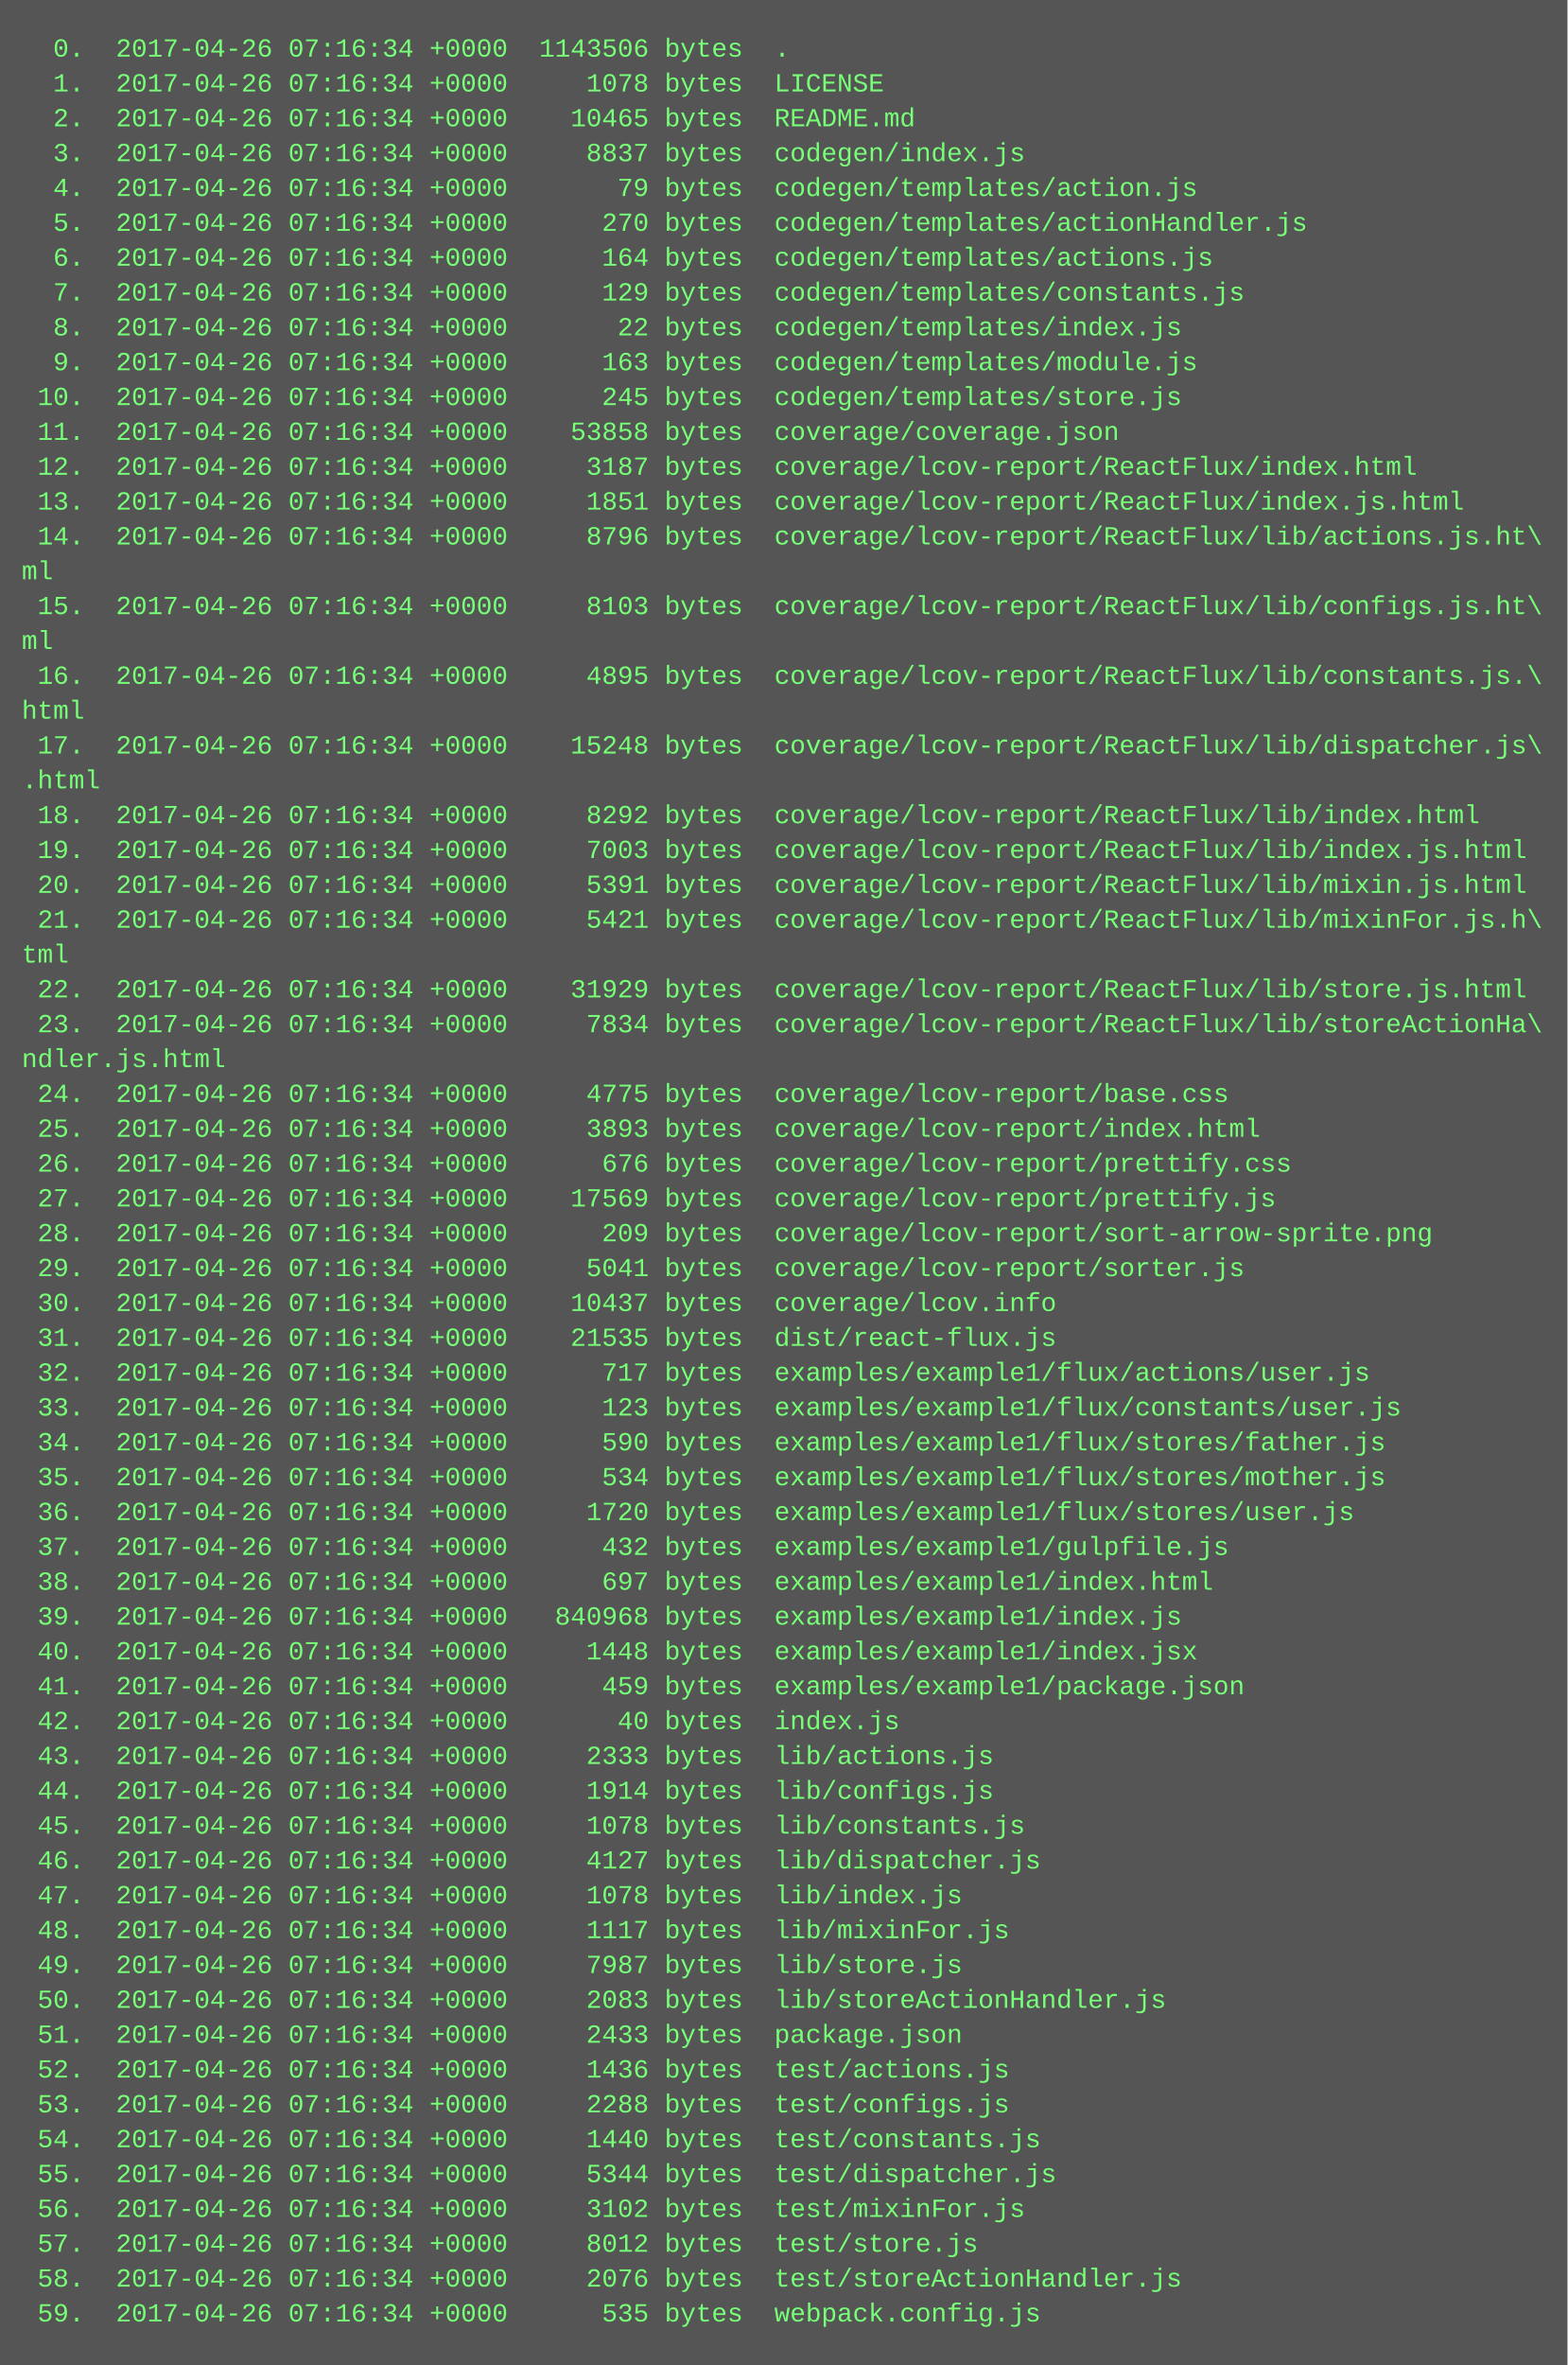
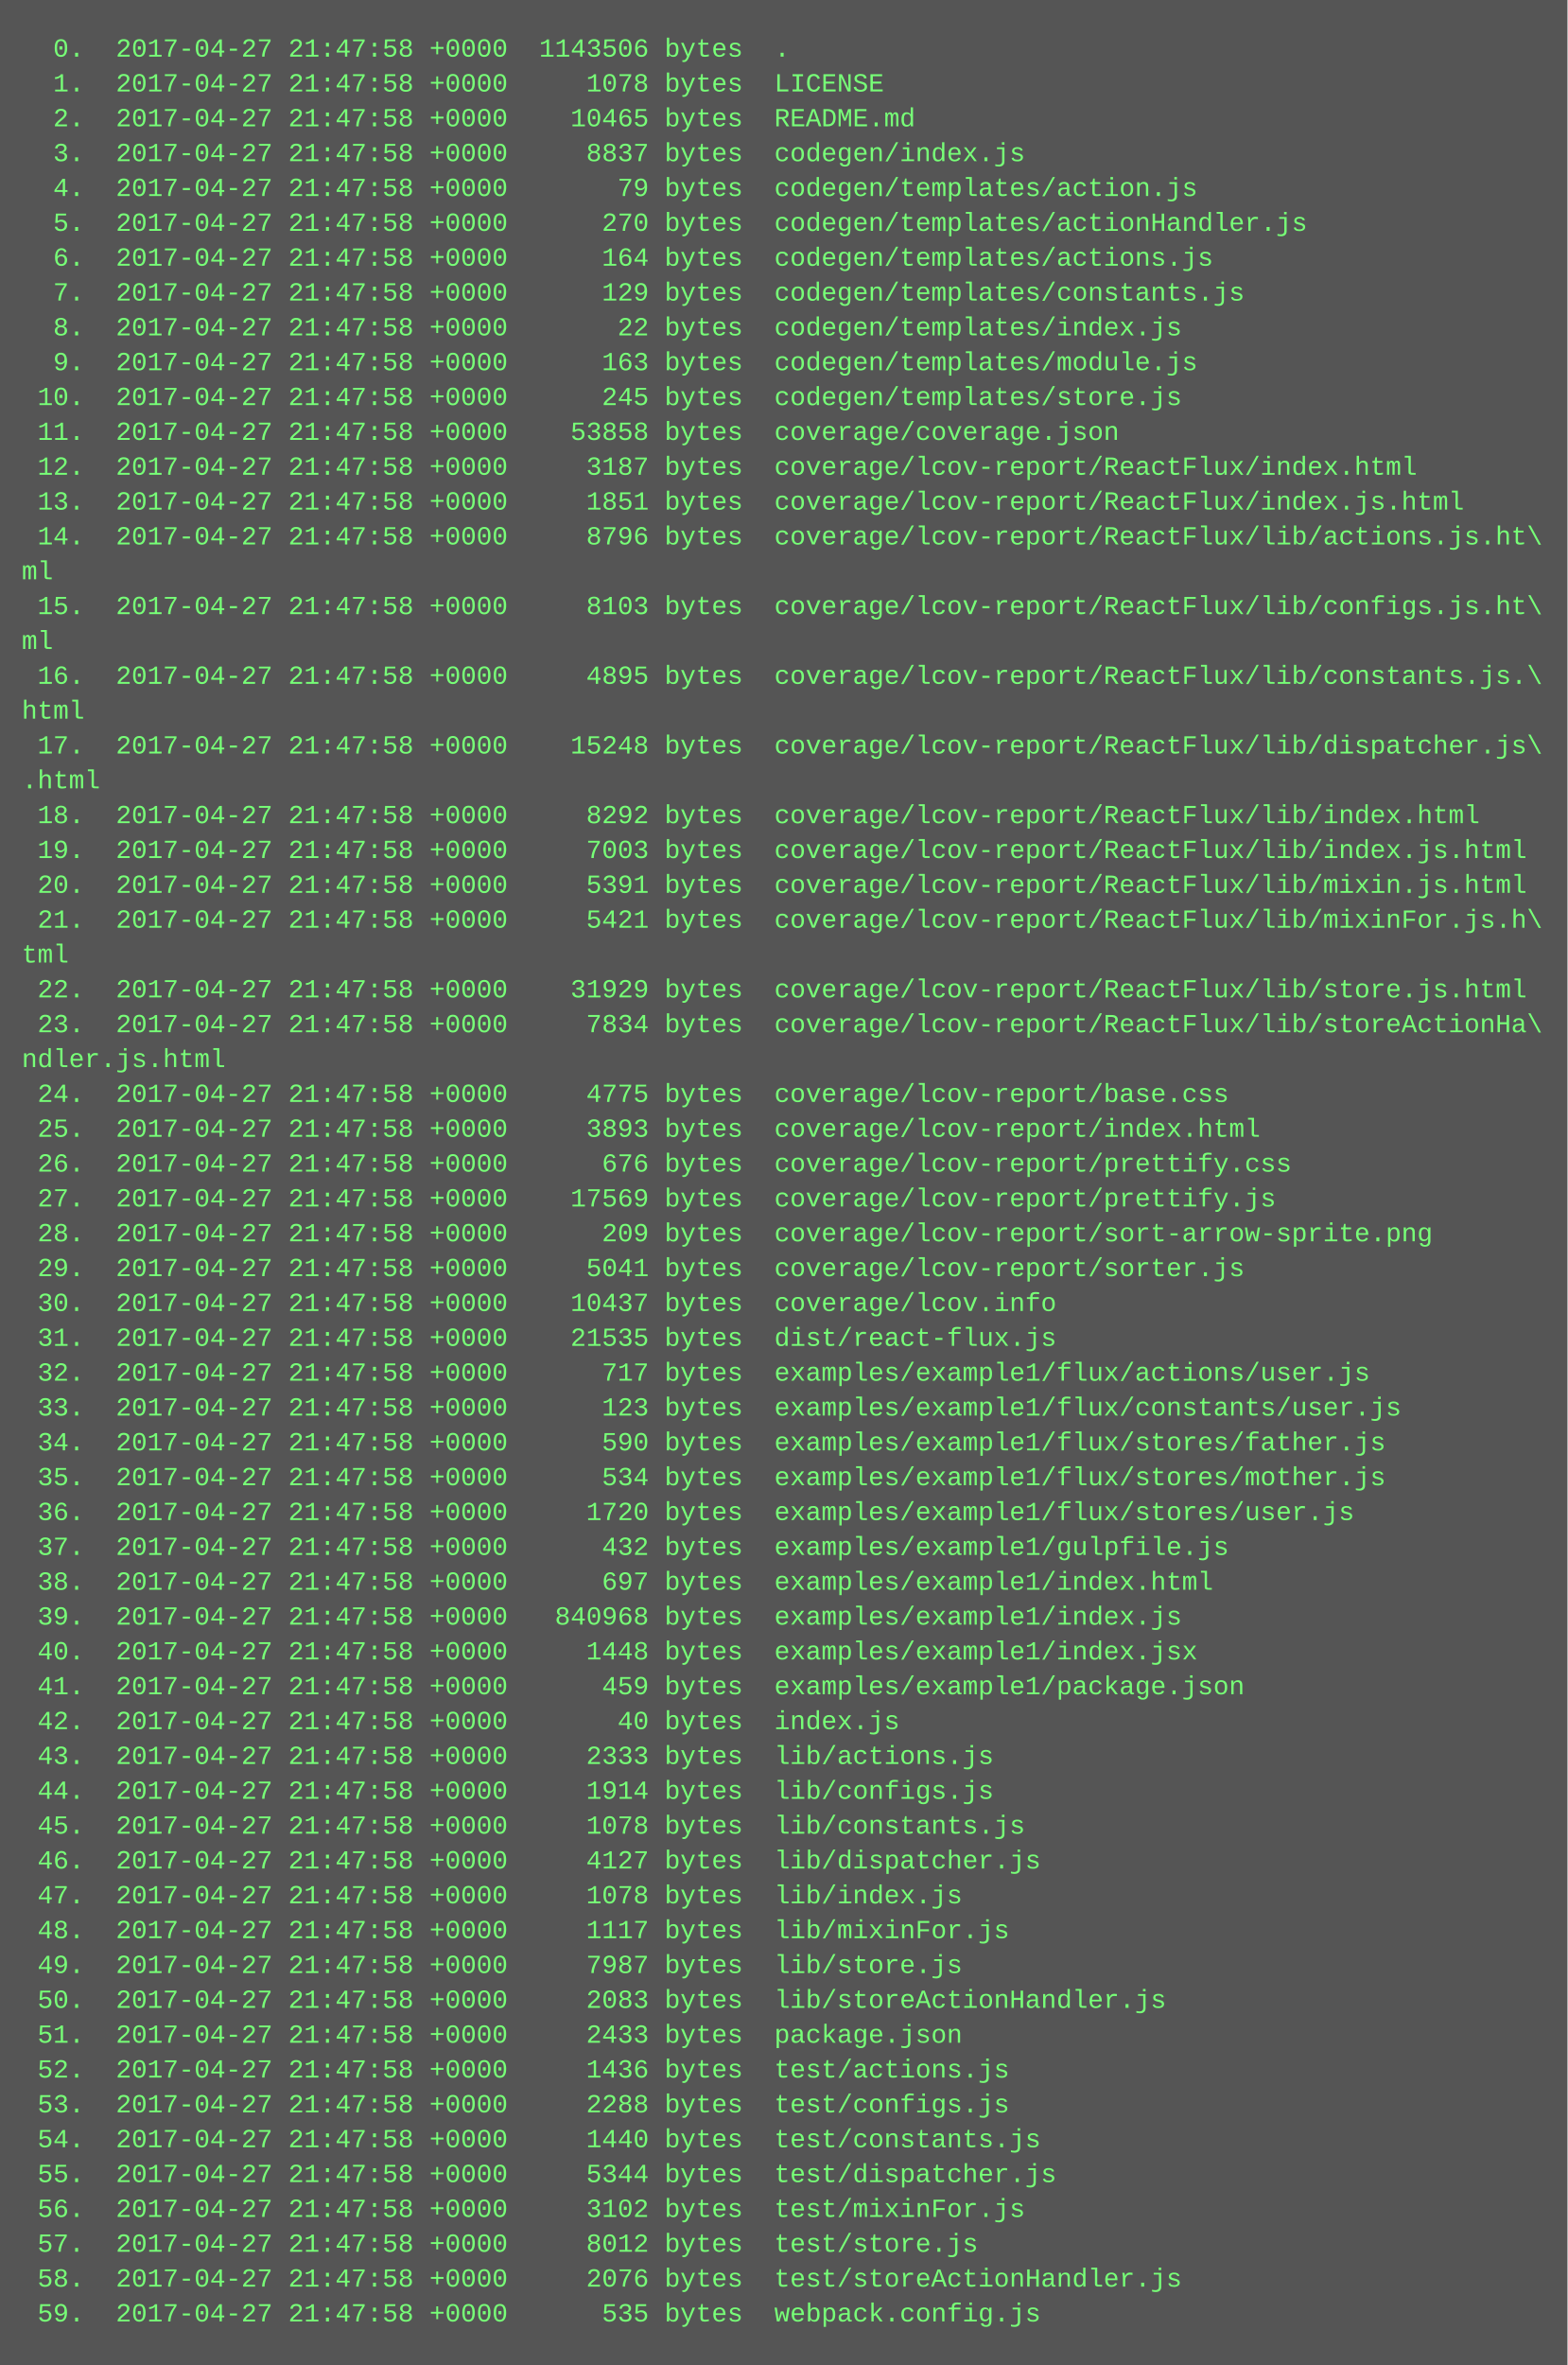
<svg xmlns="http://www.w3.org/2000/svg" height="1086" width="720">
  <rect height="1086" fill="#555" width="720" />
  <text fill="#7f7" font-family="Courier New" font-size="12" xml:space="preserve">
-     <tspan x="10" y="26">  0.  2017-04-26 07:16:34 +0000  1143506 bytes  .</tspan>
-     <tspan x="10" y="42">  1.  2017-04-26 07:16:34 +0000     1078 bytes  LICENSE</tspan>
-     <tspan x="10" y="58">  2.  2017-04-26 07:16:34 +0000    10465 bytes  README.md</tspan>
-     <tspan x="10" y="74">  3.  2017-04-26 07:16:34 +0000     8837 bytes  codegen/index.js</tspan>
-     <tspan x="10" y="90">  4.  2017-04-26 07:16:34 +0000       79 bytes  codegen/templates/action.js</tspan>
-     <tspan x="10" y="106">  5.  2017-04-26 07:16:34 +0000      270 bytes  codegen/templates/actionHandler.js</tspan>
-     <tspan x="10" y="122">  6.  2017-04-26 07:16:34 +0000      164 bytes  codegen/templates/actions.js</tspan>
-     <tspan x="10" y="138">  7.  2017-04-26 07:16:34 +0000      129 bytes  codegen/templates/constants.js</tspan>
-     <tspan x="10" y="154">  8.  2017-04-26 07:16:34 +0000       22 bytes  codegen/templates/index.js</tspan>
-     <tspan x="10" y="170">  9.  2017-04-26 07:16:34 +0000      163 bytes  codegen/templates/module.js</tspan>
-     <tspan x="10" y="186"> 10.  2017-04-26 07:16:34 +0000      245 bytes  codegen/templates/store.js</tspan>
-     <tspan x="10" y="202"> 11.  2017-04-26 07:16:34 +0000    53858 bytes  coverage/coverage.json</tspan>
-     <tspan x="10" y="218"> 12.  2017-04-26 07:16:34 +0000     3187 bytes  coverage/lcov-report/ReactFlux/index.html</tspan>
-     <tspan x="10" y="234"> 13.  2017-04-26 07:16:34 +0000     1851 bytes  coverage/lcov-report/ReactFlux/index.js.html</tspan>
-     <tspan x="10" y="250"> 14.  2017-04-26 07:16:34 +0000     8796 bytes  coverage/lcov-report/ReactFlux/lib/actions.js.ht\</tspan>
+     <tspan x="10" y="26">  0.  2017-04-27 21:47:58 +0000  1143506 bytes  .</tspan>
+     <tspan x="10" y="42">  1.  2017-04-27 21:47:58 +0000     1078 bytes  LICENSE</tspan>
+     <tspan x="10" y="58">  2.  2017-04-27 21:47:58 +0000    10465 bytes  README.md</tspan>
+     <tspan x="10" y="74">  3.  2017-04-27 21:47:58 +0000     8837 bytes  codegen/index.js</tspan>
+     <tspan x="10" y="90">  4.  2017-04-27 21:47:58 +0000       79 bytes  codegen/templates/action.js</tspan>
+     <tspan x="10" y="106">  5.  2017-04-27 21:47:58 +0000      270 bytes  codegen/templates/actionHandler.js</tspan>
+     <tspan x="10" y="122">  6.  2017-04-27 21:47:58 +0000      164 bytes  codegen/templates/actions.js</tspan>
+     <tspan x="10" y="138">  7.  2017-04-27 21:47:58 +0000      129 bytes  codegen/templates/constants.js</tspan>
+     <tspan x="10" y="154">  8.  2017-04-27 21:47:58 +0000       22 bytes  codegen/templates/index.js</tspan>
+     <tspan x="10" y="170">  9.  2017-04-27 21:47:58 +0000      163 bytes  codegen/templates/module.js</tspan>
+     <tspan x="10" y="186"> 10.  2017-04-27 21:47:58 +0000      245 bytes  codegen/templates/store.js</tspan>
+     <tspan x="10" y="202"> 11.  2017-04-27 21:47:58 +0000    53858 bytes  coverage/coverage.json</tspan>
+     <tspan x="10" y="218"> 12.  2017-04-27 21:47:58 +0000     3187 bytes  coverage/lcov-report/ReactFlux/index.html</tspan>
+     <tspan x="10" y="234"> 13.  2017-04-27 21:47:58 +0000     1851 bytes  coverage/lcov-report/ReactFlux/index.js.html</tspan>
+     <tspan x="10" y="250"> 14.  2017-04-27 21:47:58 +0000     8796 bytes  coverage/lcov-report/ReactFlux/lib/actions.js.ht\</tspan>
    <tspan x="10" y="266">ml</tspan>
-     <tspan x="10" y="282"> 15.  2017-04-26 07:16:34 +0000     8103 bytes  coverage/lcov-report/ReactFlux/lib/configs.js.ht\</tspan>
+     <tspan x="10" y="282"> 15.  2017-04-27 21:47:58 +0000     8103 bytes  coverage/lcov-report/ReactFlux/lib/configs.js.ht\</tspan>
    <tspan x="10" y="298">ml</tspan>
-     <tspan x="10" y="314"> 16.  2017-04-26 07:16:34 +0000     4895 bytes  coverage/lcov-report/ReactFlux/lib/constants.js.\</tspan>
+     <tspan x="10" y="314"> 16.  2017-04-27 21:47:58 +0000     4895 bytes  coverage/lcov-report/ReactFlux/lib/constants.js.\</tspan>
    <tspan x="10" y="330">html</tspan>
-     <tspan x="10" y="346"> 17.  2017-04-26 07:16:34 +0000    15248 bytes  coverage/lcov-report/ReactFlux/lib/dispatcher.js\</tspan>
+     <tspan x="10" y="346"> 17.  2017-04-27 21:47:58 +0000    15248 bytes  coverage/lcov-report/ReactFlux/lib/dispatcher.js\</tspan>
    <tspan x="10" y="362">.html</tspan>
-     <tspan x="10" y="378"> 18.  2017-04-26 07:16:34 +0000     8292 bytes  coverage/lcov-report/ReactFlux/lib/index.html</tspan>
-     <tspan x="10" y="394"> 19.  2017-04-26 07:16:34 +0000     7003 bytes  coverage/lcov-report/ReactFlux/lib/index.js.html</tspan>
-     <tspan x="10" y="410"> 20.  2017-04-26 07:16:34 +0000     5391 bytes  coverage/lcov-report/ReactFlux/lib/mixin.js.html</tspan>
-     <tspan x="10" y="426"> 21.  2017-04-26 07:16:34 +0000     5421 bytes  coverage/lcov-report/ReactFlux/lib/mixinFor.js.h\</tspan>
+     <tspan x="10" y="378"> 18.  2017-04-27 21:47:58 +0000     8292 bytes  coverage/lcov-report/ReactFlux/lib/index.html</tspan>
+     <tspan x="10" y="394"> 19.  2017-04-27 21:47:58 +0000     7003 bytes  coverage/lcov-report/ReactFlux/lib/index.js.html</tspan>
+     <tspan x="10" y="410"> 20.  2017-04-27 21:47:58 +0000     5391 bytes  coverage/lcov-report/ReactFlux/lib/mixin.js.html</tspan>
+     <tspan x="10" y="426"> 21.  2017-04-27 21:47:58 +0000     5421 bytes  coverage/lcov-report/ReactFlux/lib/mixinFor.js.h\</tspan>
    <tspan x="10" y="442">tml</tspan>
-     <tspan x="10" y="458"> 22.  2017-04-26 07:16:34 +0000    31929 bytes  coverage/lcov-report/ReactFlux/lib/store.js.html</tspan>
-     <tspan x="10" y="474"> 23.  2017-04-26 07:16:34 +0000     7834 bytes  coverage/lcov-report/ReactFlux/lib/storeActionHa\</tspan>
+     <tspan x="10" y="458"> 22.  2017-04-27 21:47:58 +0000    31929 bytes  coverage/lcov-report/ReactFlux/lib/store.js.html</tspan>
+     <tspan x="10" y="474"> 23.  2017-04-27 21:47:58 +0000     7834 bytes  coverage/lcov-report/ReactFlux/lib/storeActionHa\</tspan>
    <tspan x="10" y="490">ndler.js.html</tspan>
-     <tspan x="10" y="506"> 24.  2017-04-26 07:16:34 +0000     4775 bytes  coverage/lcov-report/base.css</tspan>
-     <tspan x="10" y="522"> 25.  2017-04-26 07:16:34 +0000     3893 bytes  coverage/lcov-report/index.html</tspan>
-     <tspan x="10" y="538"> 26.  2017-04-26 07:16:34 +0000      676 bytes  coverage/lcov-report/prettify.css</tspan>
-     <tspan x="10" y="554"> 27.  2017-04-26 07:16:34 +0000    17569 bytes  coverage/lcov-report/prettify.js</tspan>
-     <tspan x="10" y="570"> 28.  2017-04-26 07:16:34 +0000      209 bytes  coverage/lcov-report/sort-arrow-sprite.png</tspan>
-     <tspan x="10" y="586"> 29.  2017-04-26 07:16:34 +0000     5041 bytes  coverage/lcov-report/sorter.js</tspan>
-     <tspan x="10" y="602"> 30.  2017-04-26 07:16:34 +0000    10437 bytes  coverage/lcov.info</tspan>
-     <tspan x="10" y="618"> 31.  2017-04-26 07:16:34 +0000    21535 bytes  dist/react-flux.js</tspan>
-     <tspan x="10" y="634"> 32.  2017-04-26 07:16:34 +0000      717 bytes  examples/example1/flux/actions/user.js</tspan>
-     <tspan x="10" y="650"> 33.  2017-04-26 07:16:34 +0000      123 bytes  examples/example1/flux/constants/user.js</tspan>
-     <tspan x="10" y="666"> 34.  2017-04-26 07:16:34 +0000      590 bytes  examples/example1/flux/stores/father.js</tspan>
-     <tspan x="10" y="682"> 35.  2017-04-26 07:16:34 +0000      534 bytes  examples/example1/flux/stores/mother.js</tspan>
-     <tspan x="10" y="698"> 36.  2017-04-26 07:16:34 +0000     1720 bytes  examples/example1/flux/stores/user.js</tspan>
-     <tspan x="10" y="714"> 37.  2017-04-26 07:16:34 +0000      432 bytes  examples/example1/gulpfile.js</tspan>
-     <tspan x="10" y="730"> 38.  2017-04-26 07:16:34 +0000      697 bytes  examples/example1/index.html</tspan>
-     <tspan x="10" y="746"> 39.  2017-04-26 07:16:34 +0000   840968 bytes  examples/example1/index.js</tspan>
-     <tspan x="10" y="762"> 40.  2017-04-26 07:16:34 +0000     1448 bytes  examples/example1/index.jsx</tspan>
-     <tspan x="10" y="778"> 41.  2017-04-26 07:16:34 +0000      459 bytes  examples/example1/package.json</tspan>
-     <tspan x="10" y="794"> 42.  2017-04-26 07:16:34 +0000       40 bytes  index.js</tspan>
-     <tspan x="10" y="810"> 43.  2017-04-26 07:16:34 +0000     2333 bytes  lib/actions.js</tspan>
-     <tspan x="10" y="826"> 44.  2017-04-26 07:16:34 +0000     1914 bytes  lib/configs.js</tspan>
-     <tspan x="10" y="842"> 45.  2017-04-26 07:16:34 +0000     1078 bytes  lib/constants.js</tspan>
-     <tspan x="10" y="858"> 46.  2017-04-26 07:16:34 +0000     4127 bytes  lib/dispatcher.js</tspan>
-     <tspan x="10" y="874"> 47.  2017-04-26 07:16:34 +0000     1078 bytes  lib/index.js</tspan>
-     <tspan x="10" y="890"> 48.  2017-04-26 07:16:34 +0000     1117 bytes  lib/mixinFor.js</tspan>
-     <tspan x="10" y="906"> 49.  2017-04-26 07:16:34 +0000     7987 bytes  lib/store.js</tspan>
-     <tspan x="10" y="922"> 50.  2017-04-26 07:16:34 +0000     2083 bytes  lib/storeActionHandler.js</tspan>
-     <tspan x="10" y="938"> 51.  2017-04-26 07:16:34 +0000     2433 bytes  package.json</tspan>
-     <tspan x="10" y="954"> 52.  2017-04-26 07:16:34 +0000     1436 bytes  test/actions.js</tspan>
-     <tspan x="10" y="970"> 53.  2017-04-26 07:16:34 +0000     2288 bytes  test/configs.js</tspan>
-     <tspan x="10" y="986"> 54.  2017-04-26 07:16:34 +0000     1440 bytes  test/constants.js</tspan>
-     <tspan x="10" y="1002"> 55.  2017-04-26 07:16:34 +0000     5344 bytes  test/dispatcher.js</tspan>
-     <tspan x="10" y="1018"> 56.  2017-04-26 07:16:34 +0000     3102 bytes  test/mixinFor.js</tspan>
-     <tspan x="10" y="1034"> 57.  2017-04-26 07:16:34 +0000     8012 bytes  test/store.js</tspan>
-     <tspan x="10" y="1050"> 58.  2017-04-26 07:16:34 +0000     2076 bytes  test/storeActionHandler.js</tspan>
-     <tspan x="10" y="1066"> 59.  2017-04-26 07:16:34 +0000      535 bytes  webpack.config.js</tspan>
+     <tspan x="10" y="506"> 24.  2017-04-27 21:47:58 +0000     4775 bytes  coverage/lcov-report/base.css</tspan>
+     <tspan x="10" y="522"> 25.  2017-04-27 21:47:58 +0000     3893 bytes  coverage/lcov-report/index.html</tspan>
+     <tspan x="10" y="538"> 26.  2017-04-27 21:47:58 +0000      676 bytes  coverage/lcov-report/prettify.css</tspan>
+     <tspan x="10" y="554"> 27.  2017-04-27 21:47:58 +0000    17569 bytes  coverage/lcov-report/prettify.js</tspan>
+     <tspan x="10" y="570"> 28.  2017-04-27 21:47:58 +0000      209 bytes  coverage/lcov-report/sort-arrow-sprite.png</tspan>
+     <tspan x="10" y="586"> 29.  2017-04-27 21:47:58 +0000     5041 bytes  coverage/lcov-report/sorter.js</tspan>
+     <tspan x="10" y="602"> 30.  2017-04-27 21:47:58 +0000    10437 bytes  coverage/lcov.info</tspan>
+     <tspan x="10" y="618"> 31.  2017-04-27 21:47:58 +0000    21535 bytes  dist/react-flux.js</tspan>
+     <tspan x="10" y="634"> 32.  2017-04-27 21:47:58 +0000      717 bytes  examples/example1/flux/actions/user.js</tspan>
+     <tspan x="10" y="650"> 33.  2017-04-27 21:47:58 +0000      123 bytes  examples/example1/flux/constants/user.js</tspan>
+     <tspan x="10" y="666"> 34.  2017-04-27 21:47:58 +0000      590 bytes  examples/example1/flux/stores/father.js</tspan>
+     <tspan x="10" y="682"> 35.  2017-04-27 21:47:58 +0000      534 bytes  examples/example1/flux/stores/mother.js</tspan>
+     <tspan x="10" y="698"> 36.  2017-04-27 21:47:58 +0000     1720 bytes  examples/example1/flux/stores/user.js</tspan>
+     <tspan x="10" y="714"> 37.  2017-04-27 21:47:58 +0000      432 bytes  examples/example1/gulpfile.js</tspan>
+     <tspan x="10" y="730"> 38.  2017-04-27 21:47:58 +0000      697 bytes  examples/example1/index.html</tspan>
+     <tspan x="10" y="746"> 39.  2017-04-27 21:47:58 +0000   840968 bytes  examples/example1/index.js</tspan>
+     <tspan x="10" y="762"> 40.  2017-04-27 21:47:58 +0000     1448 bytes  examples/example1/index.jsx</tspan>
+     <tspan x="10" y="778"> 41.  2017-04-27 21:47:58 +0000      459 bytes  examples/example1/package.json</tspan>
+     <tspan x="10" y="794"> 42.  2017-04-27 21:47:58 +0000       40 bytes  index.js</tspan>
+     <tspan x="10" y="810"> 43.  2017-04-27 21:47:58 +0000     2333 bytes  lib/actions.js</tspan>
+     <tspan x="10" y="826"> 44.  2017-04-27 21:47:58 +0000     1914 bytes  lib/configs.js</tspan>
+     <tspan x="10" y="842"> 45.  2017-04-27 21:47:58 +0000     1078 bytes  lib/constants.js</tspan>
+     <tspan x="10" y="858"> 46.  2017-04-27 21:47:58 +0000     4127 bytes  lib/dispatcher.js</tspan>
+     <tspan x="10" y="874"> 47.  2017-04-27 21:47:58 +0000     1078 bytes  lib/index.js</tspan>
+     <tspan x="10" y="890"> 48.  2017-04-27 21:47:58 +0000     1117 bytes  lib/mixinFor.js</tspan>
+     <tspan x="10" y="906"> 49.  2017-04-27 21:47:58 +0000     7987 bytes  lib/store.js</tspan>
+     <tspan x="10" y="922"> 50.  2017-04-27 21:47:58 +0000     2083 bytes  lib/storeActionHandler.js</tspan>
+     <tspan x="10" y="938"> 51.  2017-04-27 21:47:58 +0000     2433 bytes  package.json</tspan>
+     <tspan x="10" y="954"> 52.  2017-04-27 21:47:58 +0000     1436 bytes  test/actions.js</tspan>
+     <tspan x="10" y="970"> 53.  2017-04-27 21:47:58 +0000     2288 bytes  test/configs.js</tspan>
+     <tspan x="10" y="986"> 54.  2017-04-27 21:47:58 +0000     1440 bytes  test/constants.js</tspan>
+     <tspan x="10" y="1002"> 55.  2017-04-27 21:47:58 +0000     5344 bytes  test/dispatcher.js</tspan>
+     <tspan x="10" y="1018"> 56.  2017-04-27 21:47:58 +0000     3102 bytes  test/mixinFor.js</tspan>
+     <tspan x="10" y="1034"> 57.  2017-04-27 21:47:58 +0000     8012 bytes  test/store.js</tspan>
+     <tspan x="10" y="1050"> 58.  2017-04-27 21:47:58 +0000     2076 bytes  test/storeActionHandler.js</tspan>
+     <tspan x="10" y="1066"> 59.  2017-04-27 21:47:58 +0000      535 bytes  webpack.config.js</tspan>
  </text>
</svg>
